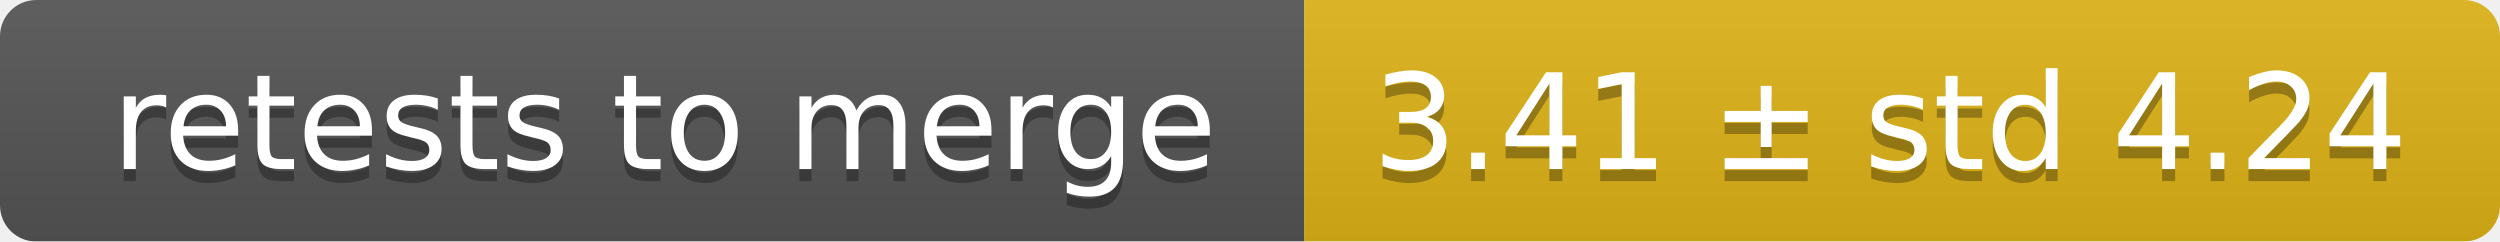
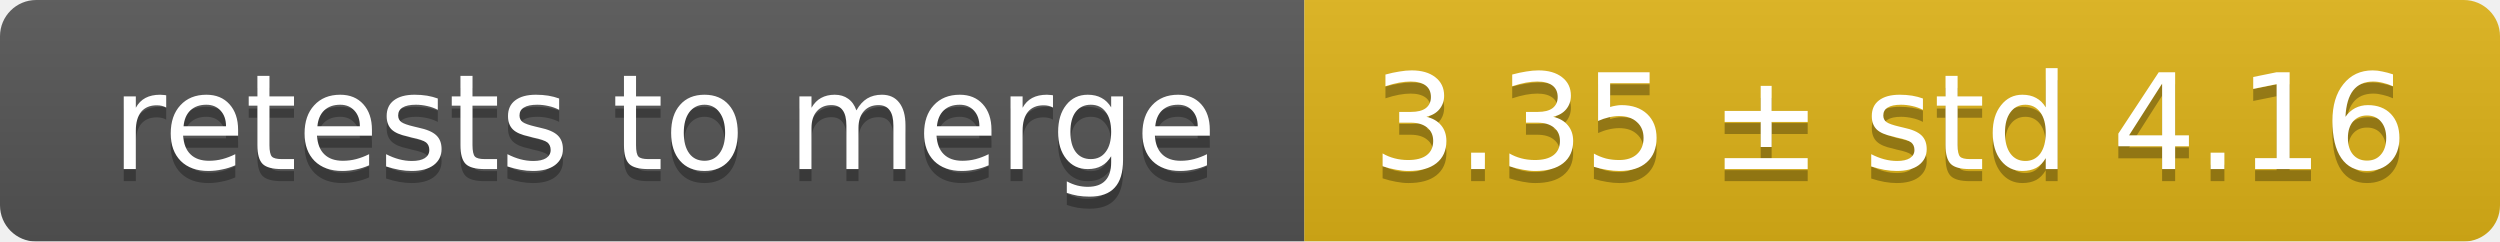
<svg xmlns="http://www.w3.org/2000/svg" width="207" height="20">
  <linearGradient id="smooth" x2="0" y2="100%">
    <stop offset="0" stop-color="#bbb" stop-opacity=".1" />
    <stop offset="1" stop-opacity=".1" />
  </linearGradient>
  <mask id="round">
    <rect width="207" height="20" rx="3" fill="#fff" />
  </mask>
  <g mask="url(#round)">
    <rect width="108" height="20" fill="#555" />
    <rect x="108" width="99" height="20" fill="#dfb317" />
    <rect width="207" height="20" fill="url(#smooth)" />
  </g>
  <g fill="#fff" text-anchor="middle" font-family="DejaVu Sans,Verdana,Geneva,sans-serif" font-size="11">
    <text x="55" y="15" fill="#010101" fill-opacity=".3">retests to merge</text>
    <text x="55" y="14">retests to merge</text>
-     <text x="156.5" y="15" fill="#010101" fill-opacity=".3">3.41 ± std 4.24</text>
-     <text x="156.5" y="14">3.41 ± std 4.24</text>
+     <text x="156.5" y="15" fill="#010101" fill-opacity=".3">3.35 ± std 4.16</text>
+     <text x="156.5" y="14">3.35 ± std 4.16</text>
  </g>
</svg>
